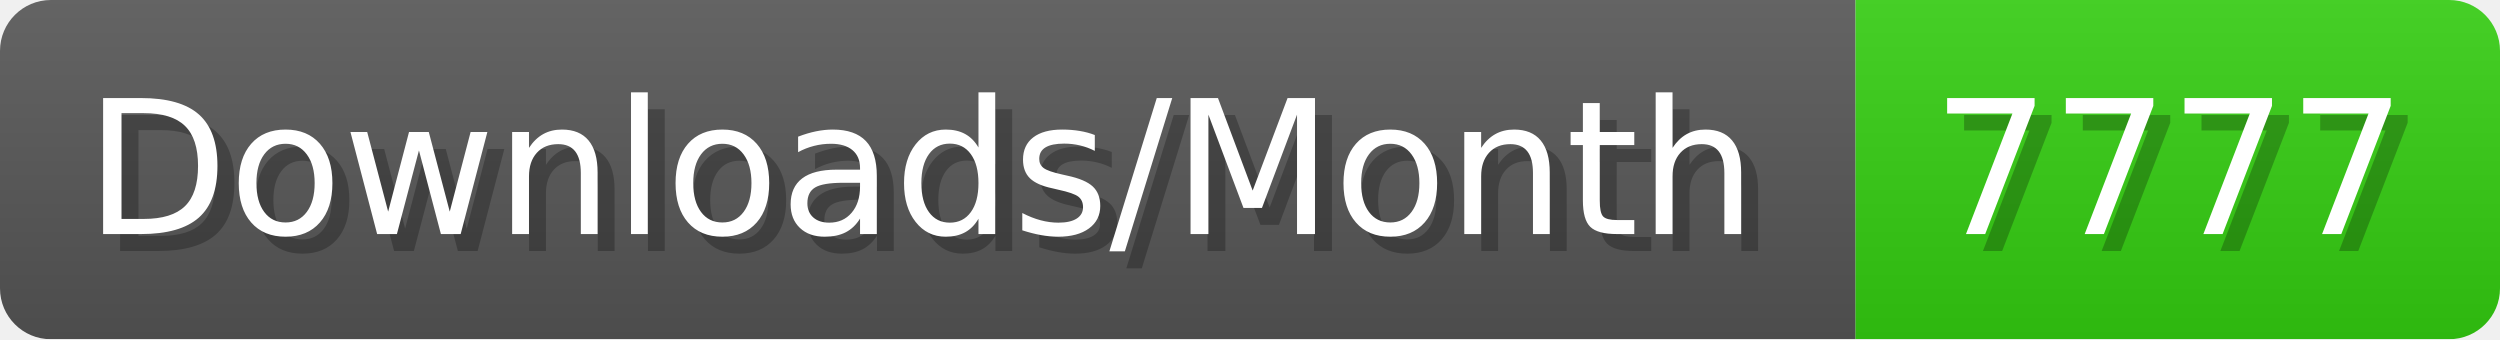
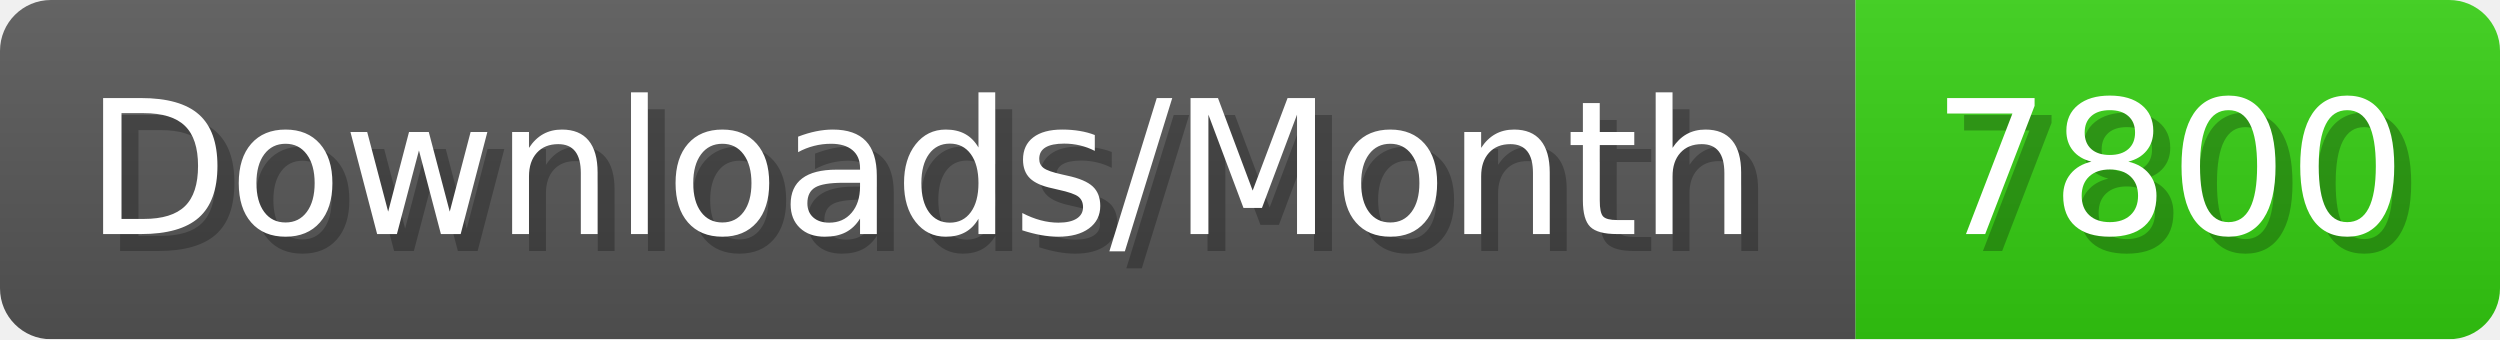
- <svg xmlns="http://www.w3.org/2000/svg" width="147.4" height="20" viewBox="0 0 1474 200" role="img" aria-label="Downloads/Month: 7777">
+ <svg xmlns="http://www.w3.org/2000/svg" width="147.4" height="20" viewBox="0 0 1474 200" role="img" aria-label="Downloads/Month: 7800">
  <linearGradient id="YlXUI" x2="0" y2="100%">
    <stop offset="0" stop-opacity=".1" stop-color="#EEE" />
    <stop offset="1" stop-opacity=".1" />
  </linearGradient>
  <mask id="JHhop">
    <rect width="1474" height="200" rx="30" fill="#FFF" />
  </mask>
  <g mask="url(#JHhop)">
    <rect width="1094" height="200" fill="#555" />
    <rect width="380" height="200" fill="#3C1" x="1094" />
    <rect width="1474" height="200" fill="url(#YlXUI)" />
  </g>
  <g aria-hidden="true" fill="#fff" text-anchor="start" font-family="Verdana,DejaVu Sans,sans-serif" font-size="110">
    <text x="60" y="148" textLength="994" fill="#000" opacity="0.25">Downloads/Month</text>
    <text x="50" y="138" textLength="994">Downloads/Month</text>
-     <text x="1149" y="148" textLength="280" fill="#000" opacity="0.25">7777</text>
-     <text x="1139" y="138" textLength="280">7777</text>
+     <text x="1149" y="148" textLength="280" fill="#000" opacity="0.25">7800</text>
+     <text x="1139" y="138" textLength="280">7800</text>
  </g>
</svg>
